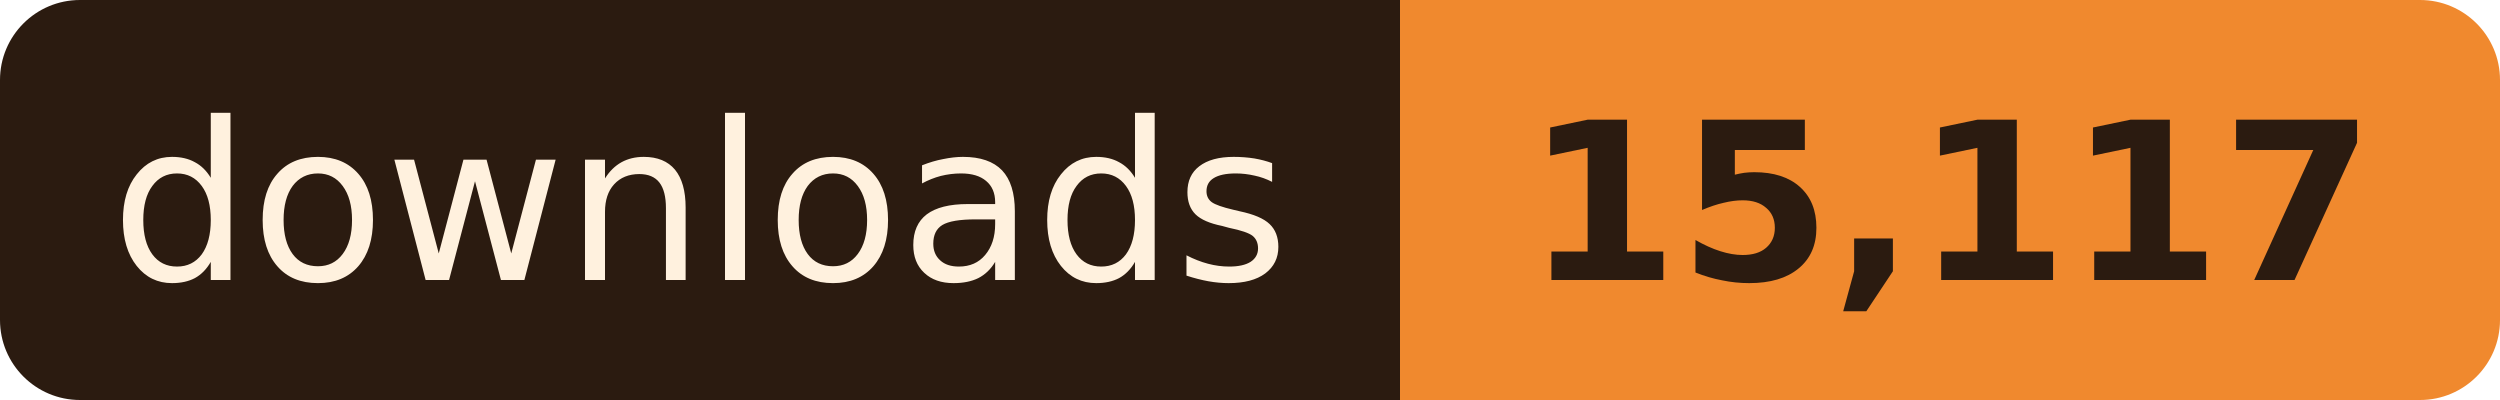
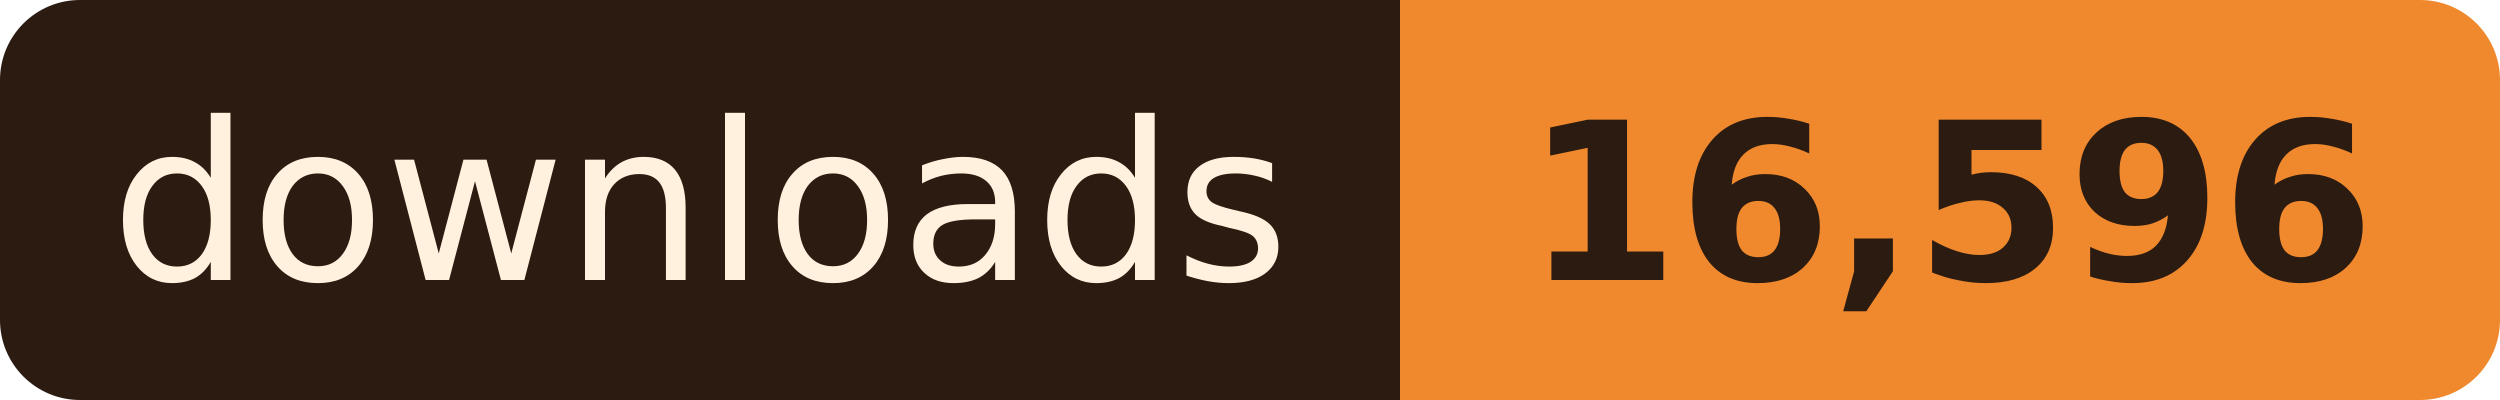
- <svg xmlns="http://www.w3.org/2000/svg" width="125" height="20" role="img" aria-label="downloads: 15,117">
+ <svg xmlns="http://www.w3.org/2000/svg" width="125" height="20" role="img" aria-label="downloads: 16,596">
  <clipPath id="r">
    <rect width="125" height="20" rx="4" />
  </clipPath>
  <g clip-path="url(#r)">
    <rect width="70" height="20" fill="#2B1B10" />
    <rect x="70" width="55" height="20" fill="#F0892E" />
  </g>
  <g font-family="Verdana, Geneva, 'DejaVu Sans', sans-serif" font-size="11" text-anchor="middle">
    <text x="35.0" y="14" fill="#FFF1DE" textLength="58">downloads</text>
-     <text x="97.5" y="14" fill="#2B1B10" font-weight="bold" textLength="43">15,117</text>
+     <text x="97.5" y="14" fill="#2B1B10" font-weight="bold" textLength="43">16,596</text>
  </g>
</svg>
